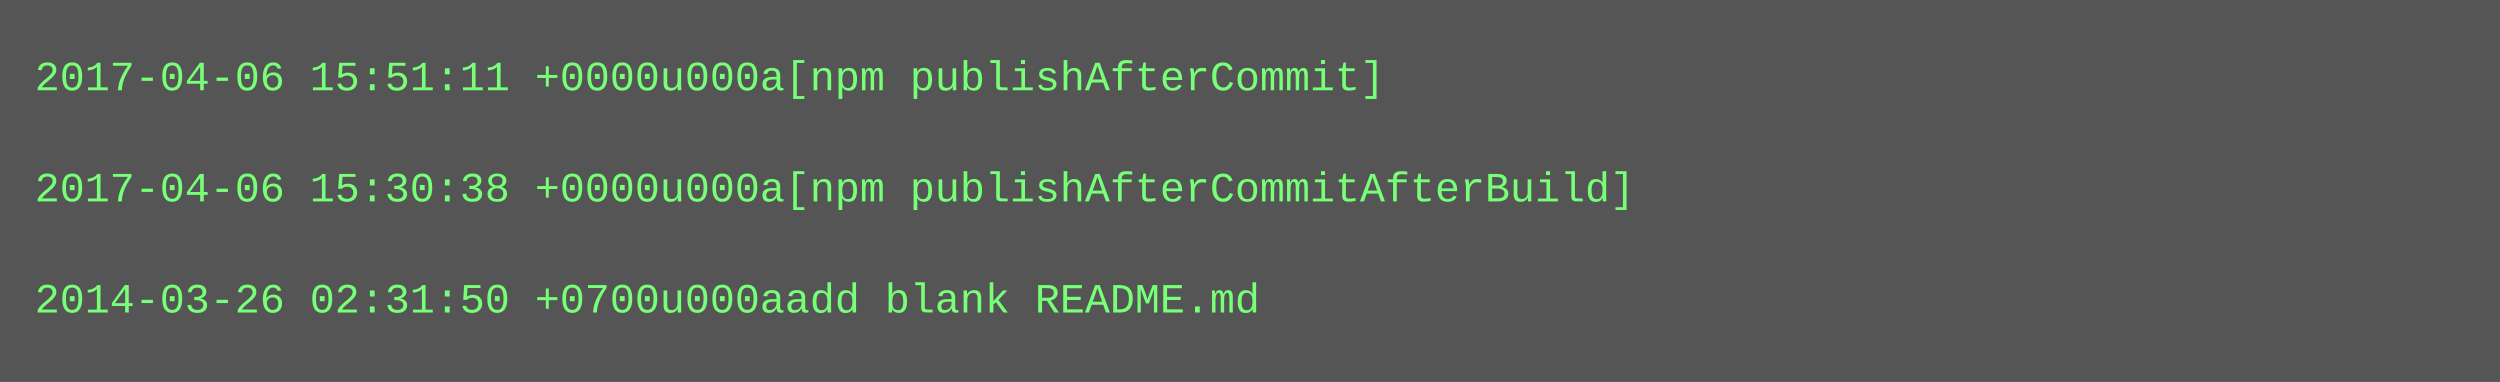
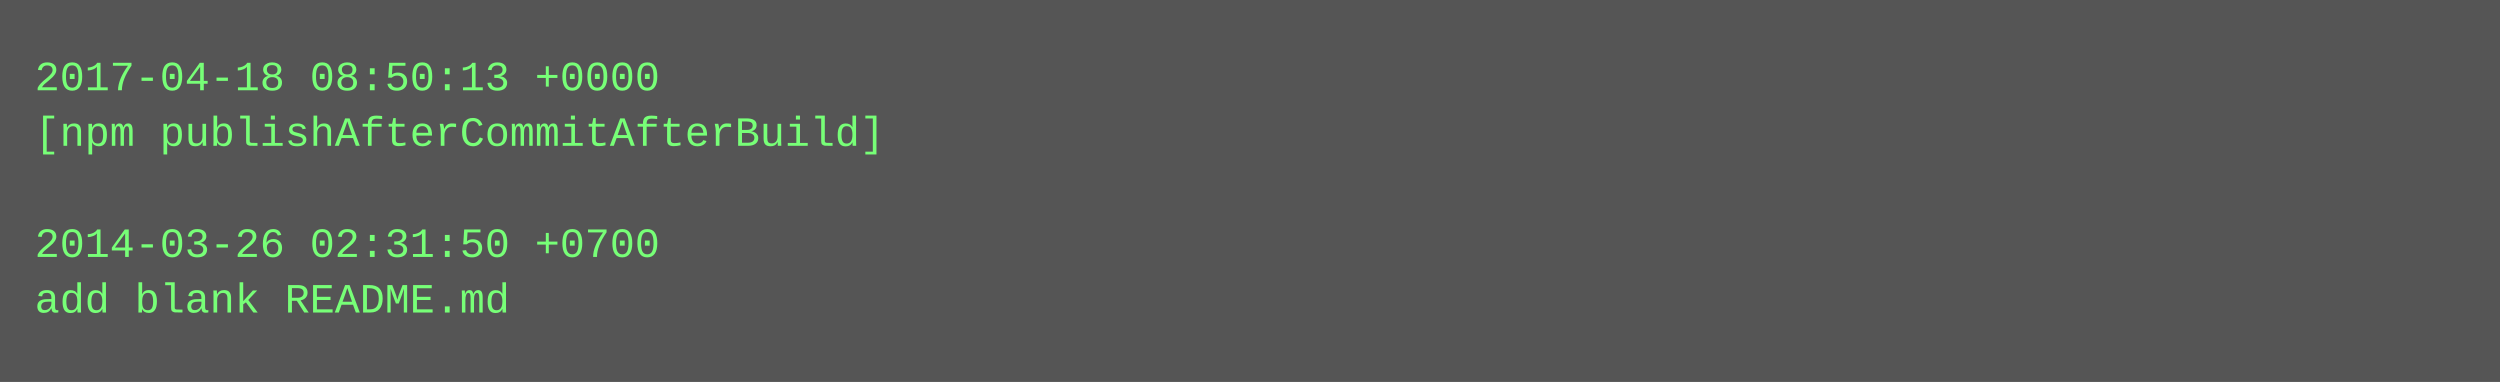
<svg xmlns="http://www.w3.org/2000/svg" height="110" width="720">
  <rect height="110" fill="#555" width="720" />
  <text fill="#7f7" font-family="Courier New" font-size="12" xml:space="preserve">
-     <tspan x="10" y="26">2017-04-06 15:51:11 +0000u000a[npm publishAfterCommit]</tspan>
-     <tspan x="10" y="42" />
-     <tspan x="10" y="58">2017-04-06 15:30:38 +0000u000a[npm publishAfterCommitAfterBuild]</tspan>
-     <tspan x="10" y="74" />
-     <tspan x="10" y="90">2014-03-26 02:31:50 +0700u000aadd blank README.md</tspan>
+     <tspan x="10" y="26">2017-04-18 08:50:13 +0000</tspan>
+     <tspan x="10" y="42">[npm publishAfterCommitAfterBuild]</tspan>
+     <tspan x="10" y="58" />
+     <tspan x="10" y="74">2014-03-26 02:31:50 +0700</tspan>
+     <tspan x="10" y="90">add blank README.md</tspan>
  </text>
</svg>
